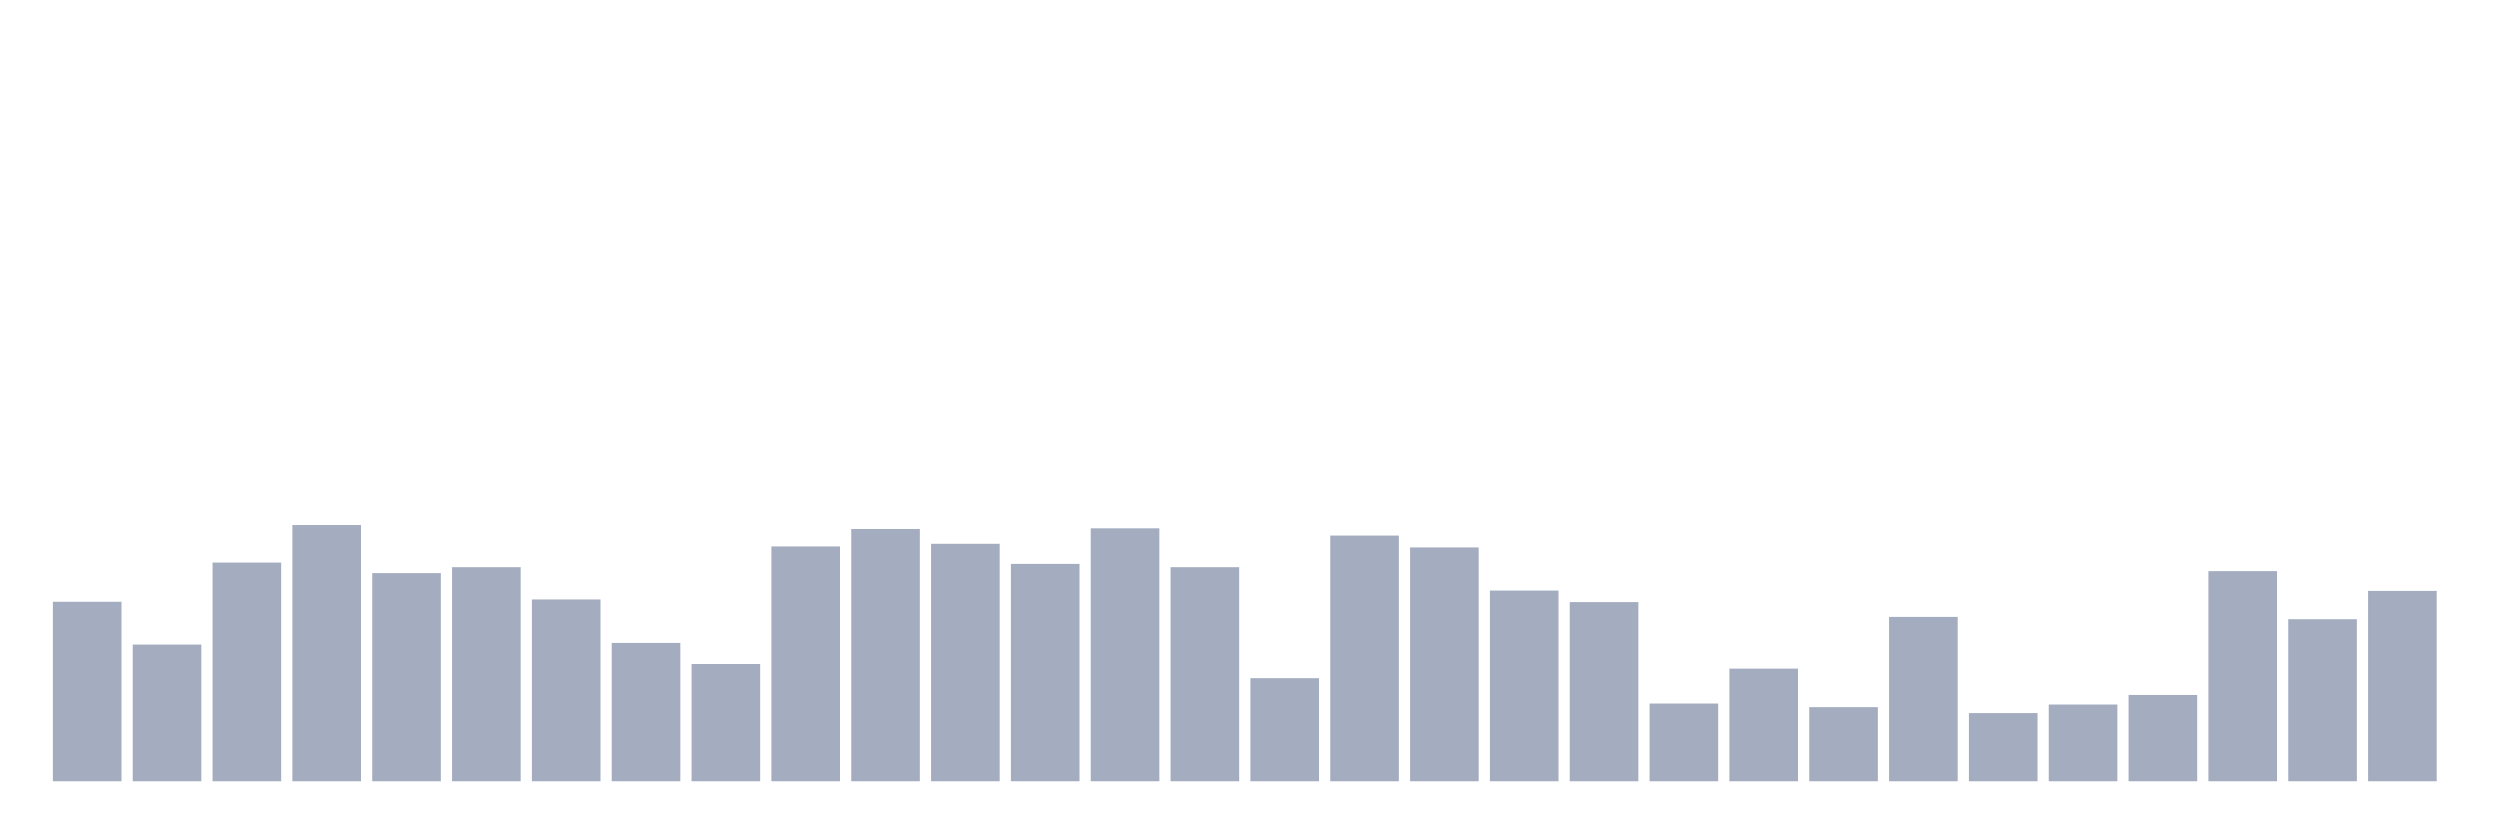
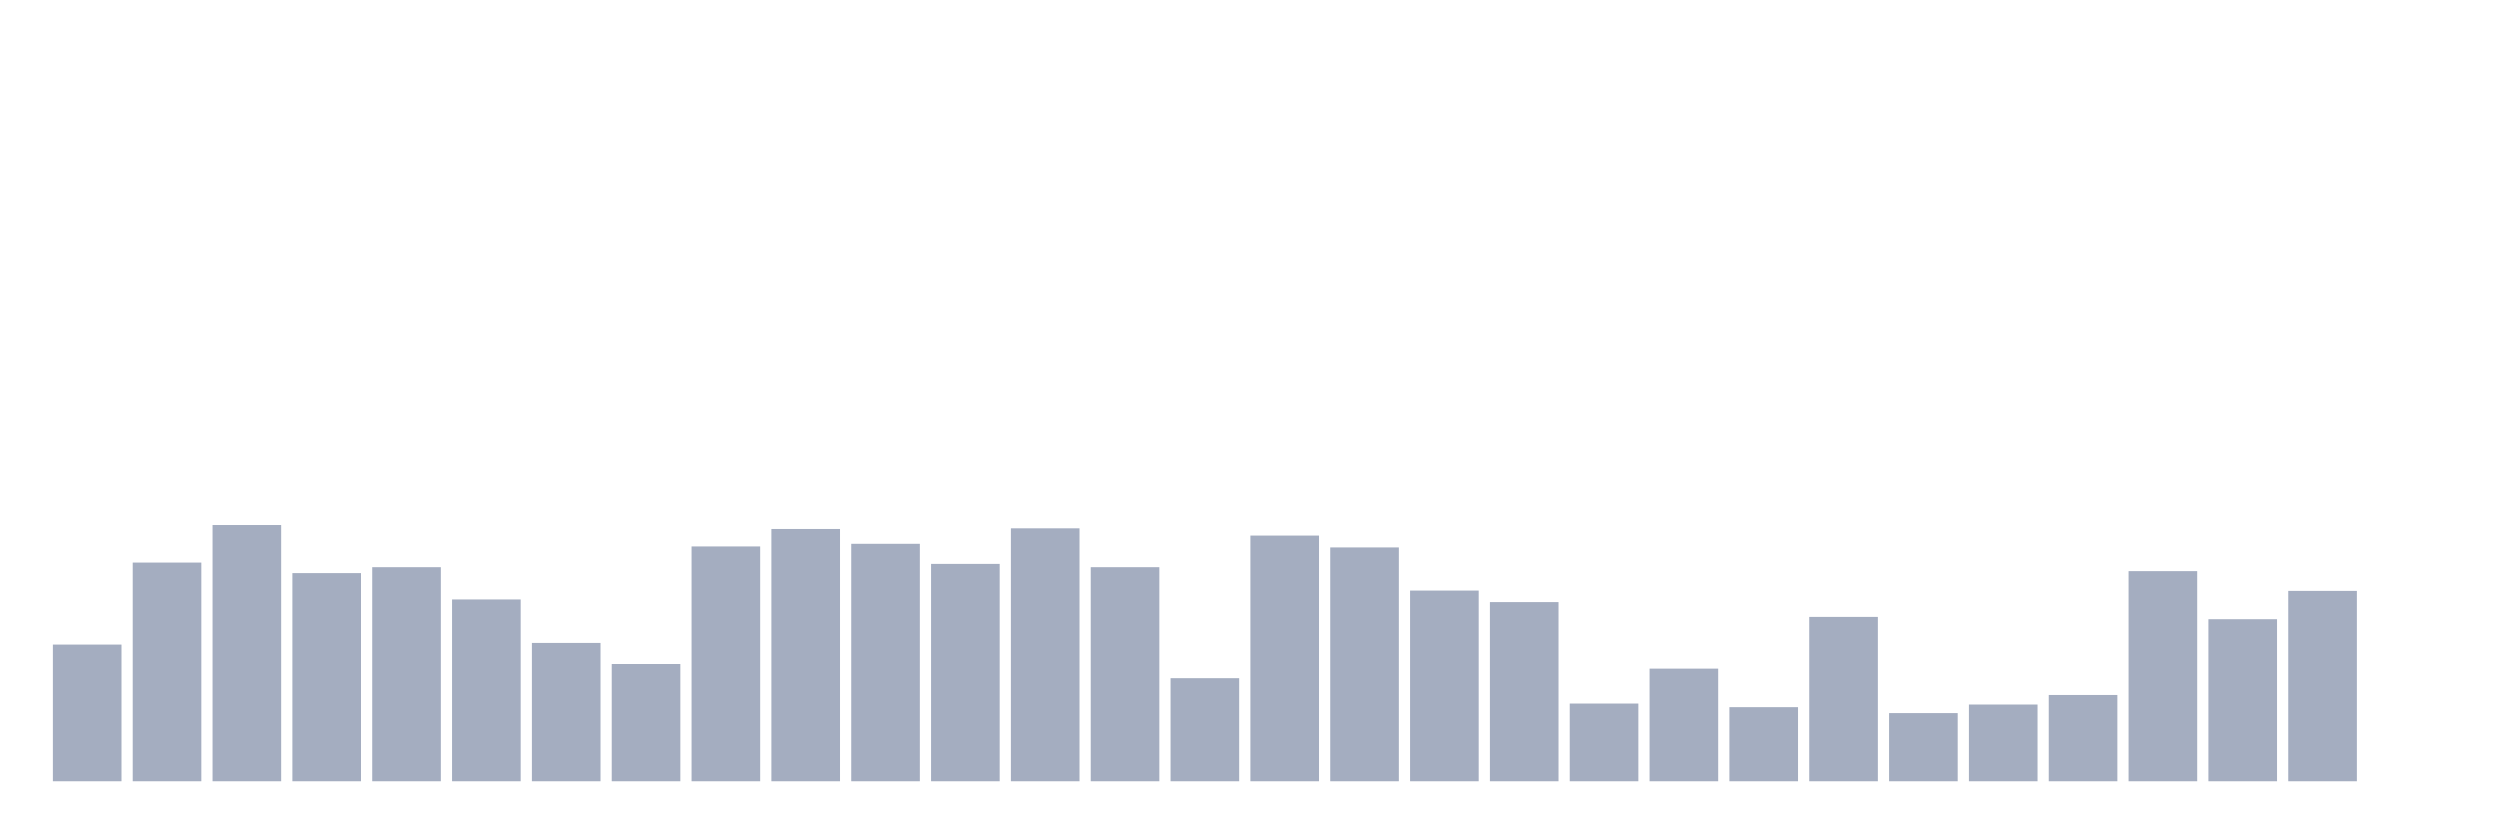
<svg xmlns="http://www.w3.org/2000/svg" viewBox="0 0 480 160">
  <g transform="translate(10,10)">
-     <rect class="bar" x="0.153" width="13.175" y="105.537" height="34.463" fill="rgb(164,173,192)" />
-     <rect class="bar" x="15.482" width="13.175" y="113.758" height="26.242" fill="rgb(164,173,192)" />
-     <rect class="bar" x="30.81" width="13.175" y="98.013" height="41.987" fill="rgb(164,173,192)" />
-     <rect class="bar" x="46.138" width="13.175" y="90.804" height="49.196" fill="rgb(164,173,192)" />
-     <rect class="bar" x="61.466" width="13.175" y="100.036" height="39.964" fill="rgb(164,173,192)" />
-     <rect class="bar" x="76.794" width="13.175" y="98.898" height="41.102" fill="rgb(164,173,192)" />
-     <rect class="bar" x="92.123" width="13.175" y="105.095" height="34.905" fill="rgb(164,173,192)" />
-     <rect class="bar" x="107.451" width="13.175" y="113.442" height="26.558" fill="rgb(164,173,192)" />
-     <rect class="bar" x="122.779" width="13.175" y="117.489" height="22.511" fill="rgb(164,173,192)" />
-     <rect class="bar" x="138.107" width="13.175" y="94.914" height="45.086" fill="rgb(164,173,192)" />
-     <rect class="bar" x="153.436" width="13.175" y="91.563" height="48.437" fill="rgb(164,173,192)" />
-     <rect class="bar" x="168.764" width="13.175" y="94.408" height="45.592" fill="rgb(164,173,192)" />
-     <rect class="bar" x="184.092" width="13.175" y="98.266" height="41.734" fill="rgb(164,173,192)" />
-     <rect class="bar" x="199.42" width="13.175" y="91.436" height="48.564" fill="rgb(164,173,192)" />
-     <rect class="bar" x="214.748" width="13.175" y="98.898" height="41.102" fill="rgb(164,173,192)" />
-     <rect class="bar" x="230.077" width="13.175" y="120.208" height="19.792" fill="rgb(164,173,192)" />
-     <rect class="bar" x="245.405" width="13.175" y="92.827" height="47.173" fill="rgb(164,173,192)" />
-     <rect class="bar" x="260.733" width="13.175" y="95.104" height="44.896" fill="rgb(164,173,192)" />
-     <rect class="bar" x="276.061" width="13.175" y="103.388" height="36.612" fill="rgb(164,173,192)" />
-     <rect class="bar" x="291.39" width="13.175" y="105.601" height="34.399" fill="rgb(164,173,192)" />
-     <rect class="bar" x="306.718" width="13.175" y="125.077" height="14.923" fill="rgb(164,173,192)" />
-     <rect class="bar" x="322.046" width="13.175" y="118.374" height="21.626" fill="rgb(164,173,192)" />
-     <rect class="bar" x="337.374" width="13.175" y="125.772" height="14.228" fill="rgb(164,173,192)" />
-     <rect class="bar" x="352.702" width="13.175" y="108.446" height="31.554" fill="rgb(164,173,192)" />
-     <rect class="bar" x="368.031" width="13.175" y="126.911" height="13.089" fill="rgb(164,173,192)" />
-     <rect class="bar" x="383.359" width="13.175" y="125.266" height="14.734" fill="rgb(164,173,192)" />
-     <rect class="bar" x="398.687" width="13.175" y="123.433" height="16.567" fill="rgb(164,173,192)" />
-     <rect class="bar" x="414.015" width="13.175" y="99.657" height="40.343" fill="rgb(164,173,192)" />
-     <rect class="bar" x="429.344" width="13.175" y="108.889" height="31.111" fill="rgb(164,173,192)" />
-     <rect class="bar" x="444.672" width="13.175" y="103.451" height="36.549" fill="rgb(164,173,192)" />
+     <rect class="bar" x="0.153" width="13.175" y="113.758" height="26.242" fill="rgb(164,173,192)" />
+     <rect class="bar" x="15.482" width="13.175" y="98.013" height="41.987" fill="rgb(164,173,192)" />
+     <rect class="bar" x="30.81" width="13.175" y="90.804" height="49.196" fill="rgb(164,173,192)" />
+     <rect class="bar" x="46.138" width="13.175" y="100.036" height="39.964" fill="rgb(164,173,192)" />
+     <rect class="bar" x="61.466" width="13.175" y="98.898" height="41.102" fill="rgb(164,173,192)" />
+     <rect class="bar" x="76.794" width="13.175" y="105.095" height="34.905" fill="rgb(164,173,192)" />
+     <rect class="bar" x="92.123" width="13.175" y="113.442" height="26.558" fill="rgb(164,173,192)" />
+     <rect class="bar" x="107.451" width="13.175" y="117.489" height="22.511" fill="rgb(164,173,192)" />
+     <rect class="bar" x="122.779" width="13.175" y="94.914" height="45.086" fill="rgb(164,173,192)" />
+     <rect class="bar" x="138.107" width="13.175" y="91.563" height="48.437" fill="rgb(164,173,192)" />
+     <rect class="bar" x="153.436" width="13.175" y="94.408" height="45.592" fill="rgb(164,173,192)" />
+     <rect class="bar" x="168.764" width="13.175" y="98.266" height="41.734" fill="rgb(164,173,192)" />
+     <rect class="bar" x="184.092" width="13.175" y="91.436" height="48.564" fill="rgb(164,173,192)" />
+     <rect class="bar" x="199.42" width="13.175" y="98.898" height="41.102" fill="rgb(164,173,192)" />
+     <rect class="bar" x="214.748" width="13.175" y="120.208" height="19.792" fill="rgb(164,173,192)" />
+     <rect class="bar" x="230.077" width="13.175" y="92.827" height="47.173" fill="rgb(164,173,192)" />
+     <rect class="bar" x="245.405" width="13.175" y="95.104" height="44.896" fill="rgb(164,173,192)" />
+     <rect class="bar" x="260.733" width="13.175" y="103.388" height="36.612" fill="rgb(164,173,192)" />
+     <rect class="bar" x="276.061" width="13.175" y="105.601" height="34.399" fill="rgb(164,173,192)" />
+     <rect class="bar" x="291.39" width="13.175" y="125.077" height="14.923" fill="rgb(164,173,192)" />
+     <rect class="bar" x="306.718" width="13.175" y="118.374" height="21.626" fill="rgb(164,173,192)" />
+     <rect class="bar" x="322.046" width="13.175" y="125.772" height="14.228" fill="rgb(164,173,192)" />
+     <rect class="bar" x="337.374" width="13.175" y="108.446" height="31.554" fill="rgb(164,173,192)" />
+     <rect class="bar" x="352.702" width="13.175" y="126.911" height="13.089" fill="rgb(164,173,192)" />
+     <rect class="bar" x="368.031" width="13.175" y="125.266" height="14.734" fill="rgb(164,173,192)" />
+     <rect class="bar" x="383.359" width="13.175" y="123.433" height="16.567" fill="rgb(164,173,192)" />
+     <rect class="bar" x="398.687" width="13.175" y="99.657" height="40.343" fill="rgb(164,173,192)" />
+     <rect class="bar" x="414.015" width="13.175" y="108.889" height="31.111" fill="rgb(164,173,192)" />
+     <rect class="bar" x="429.344" width="13.175" y="103.451" height="36.549" fill="rgb(164,173,192)" />
+     <rect class="bar" x="444.672" width="13.175" y="140" height="0" fill="rgb(164,173,192)" />
  </g>
</svg>
